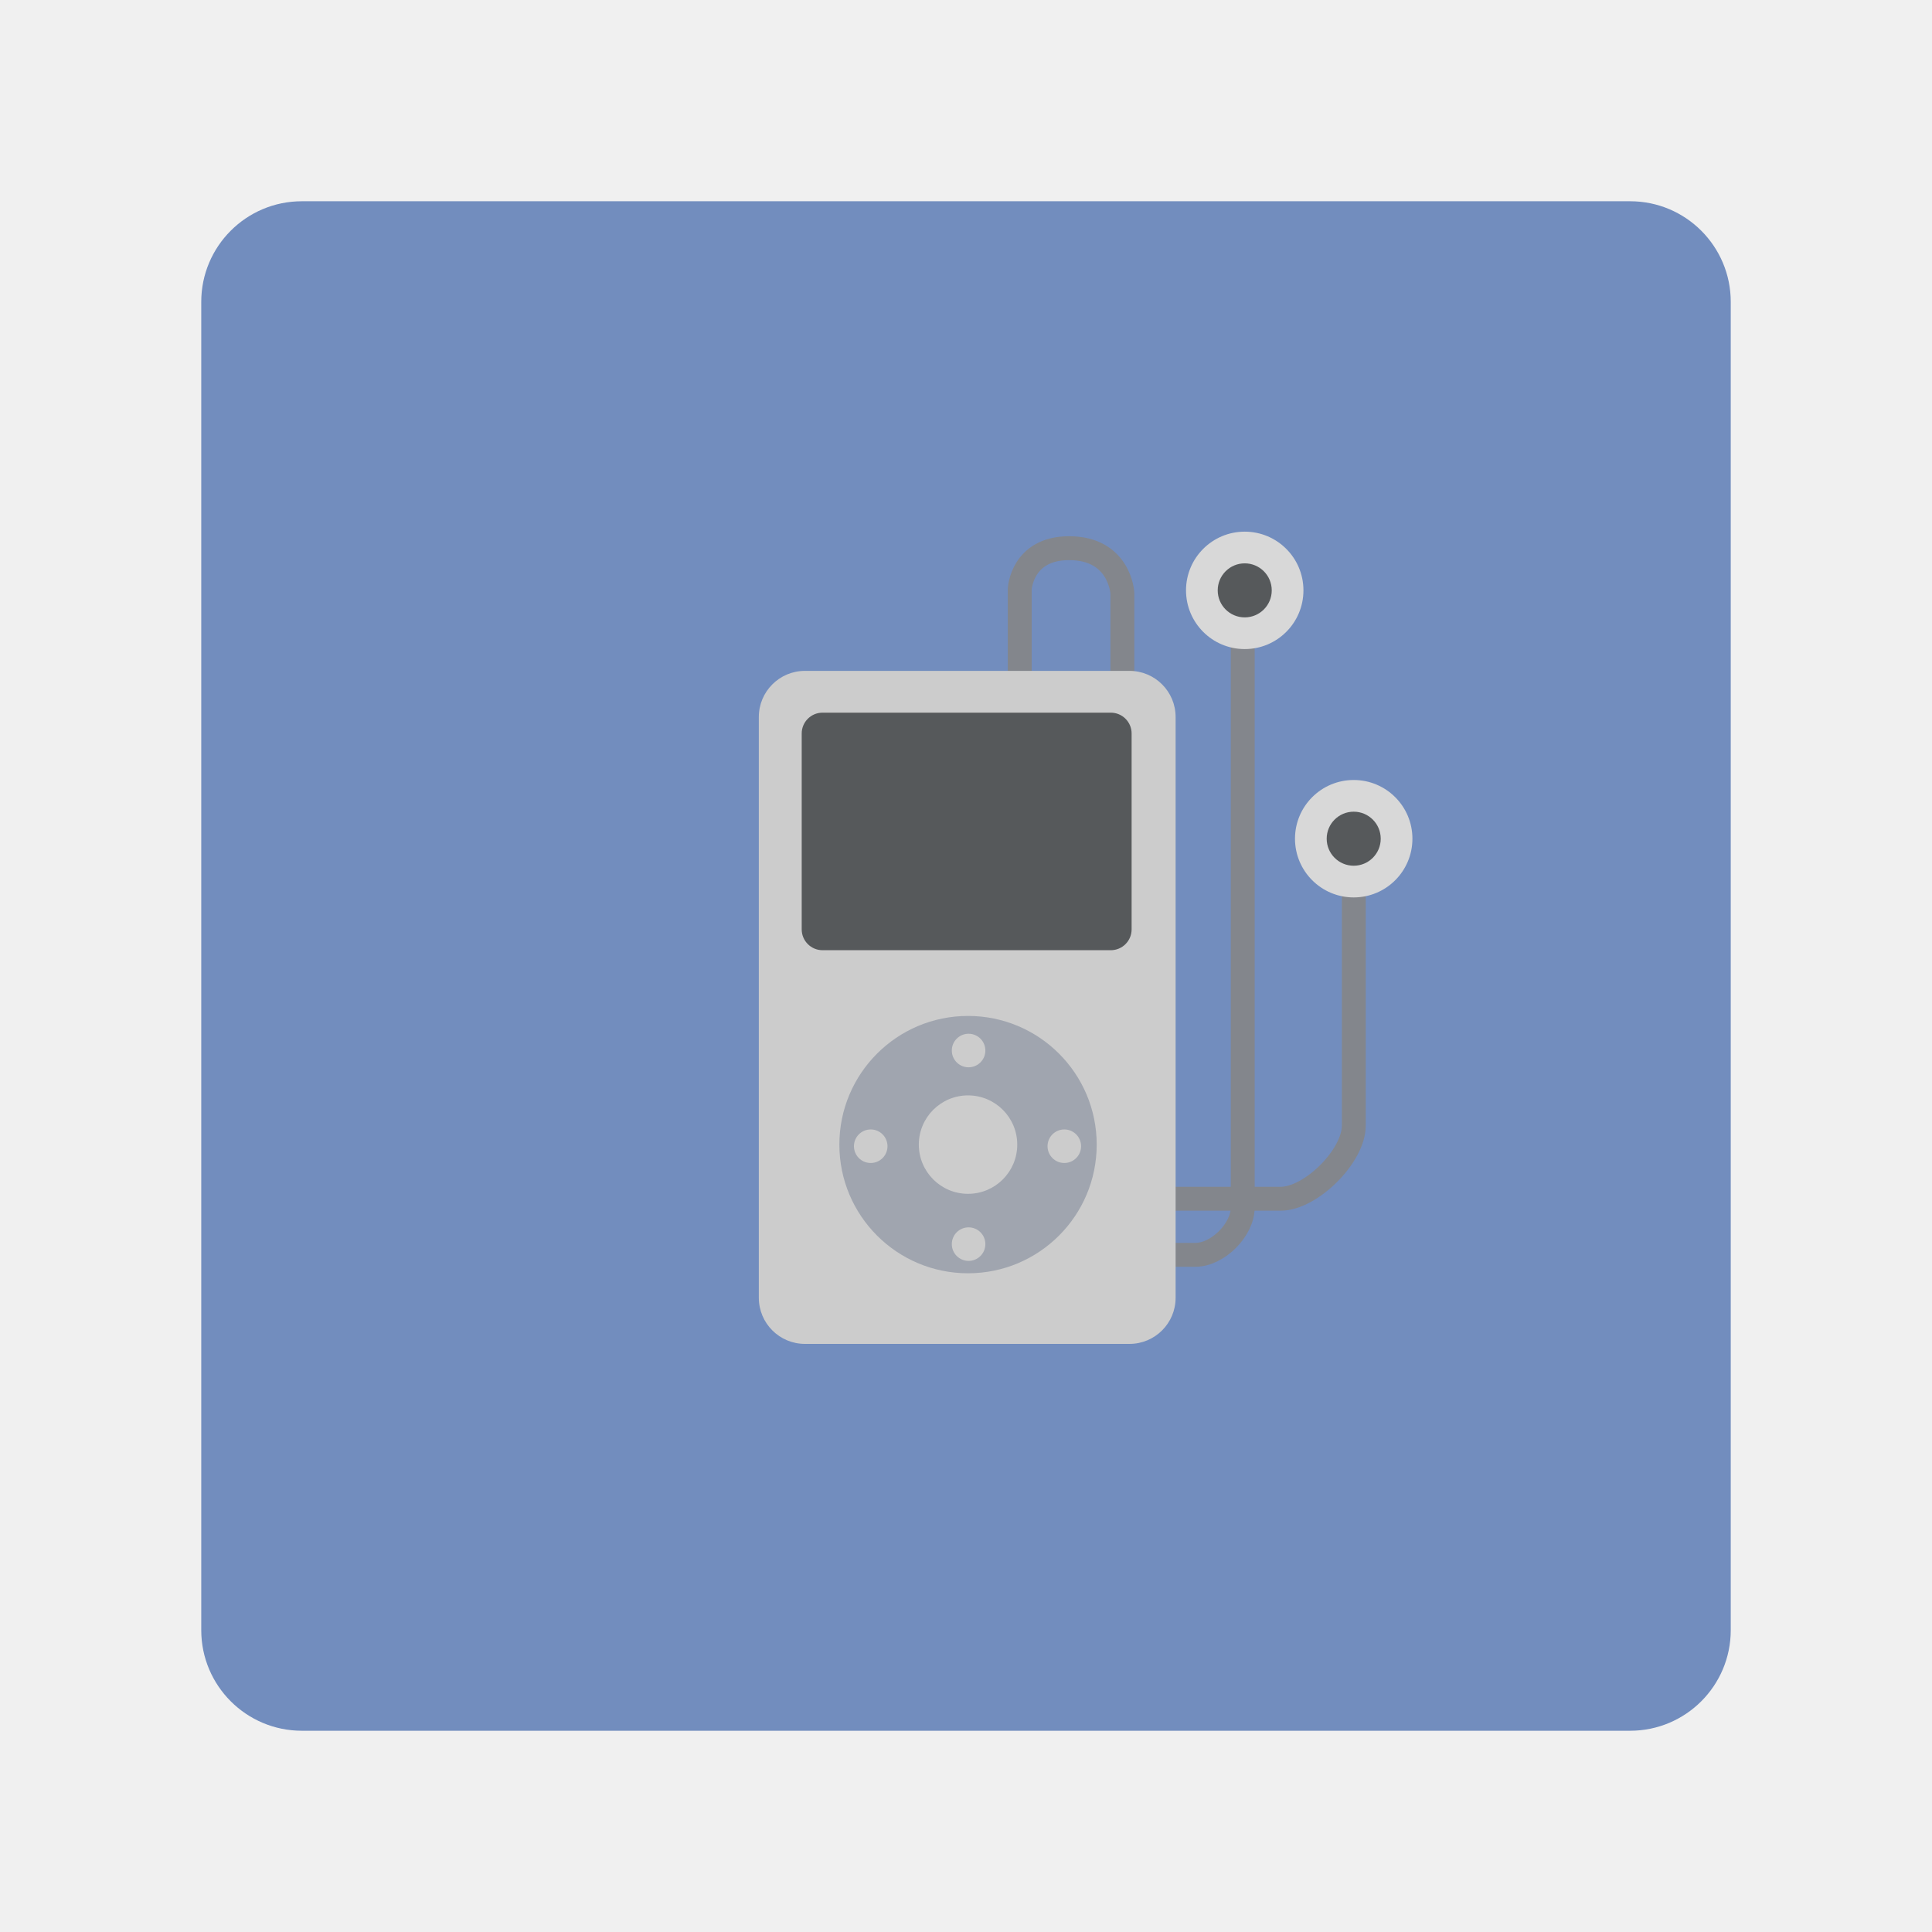
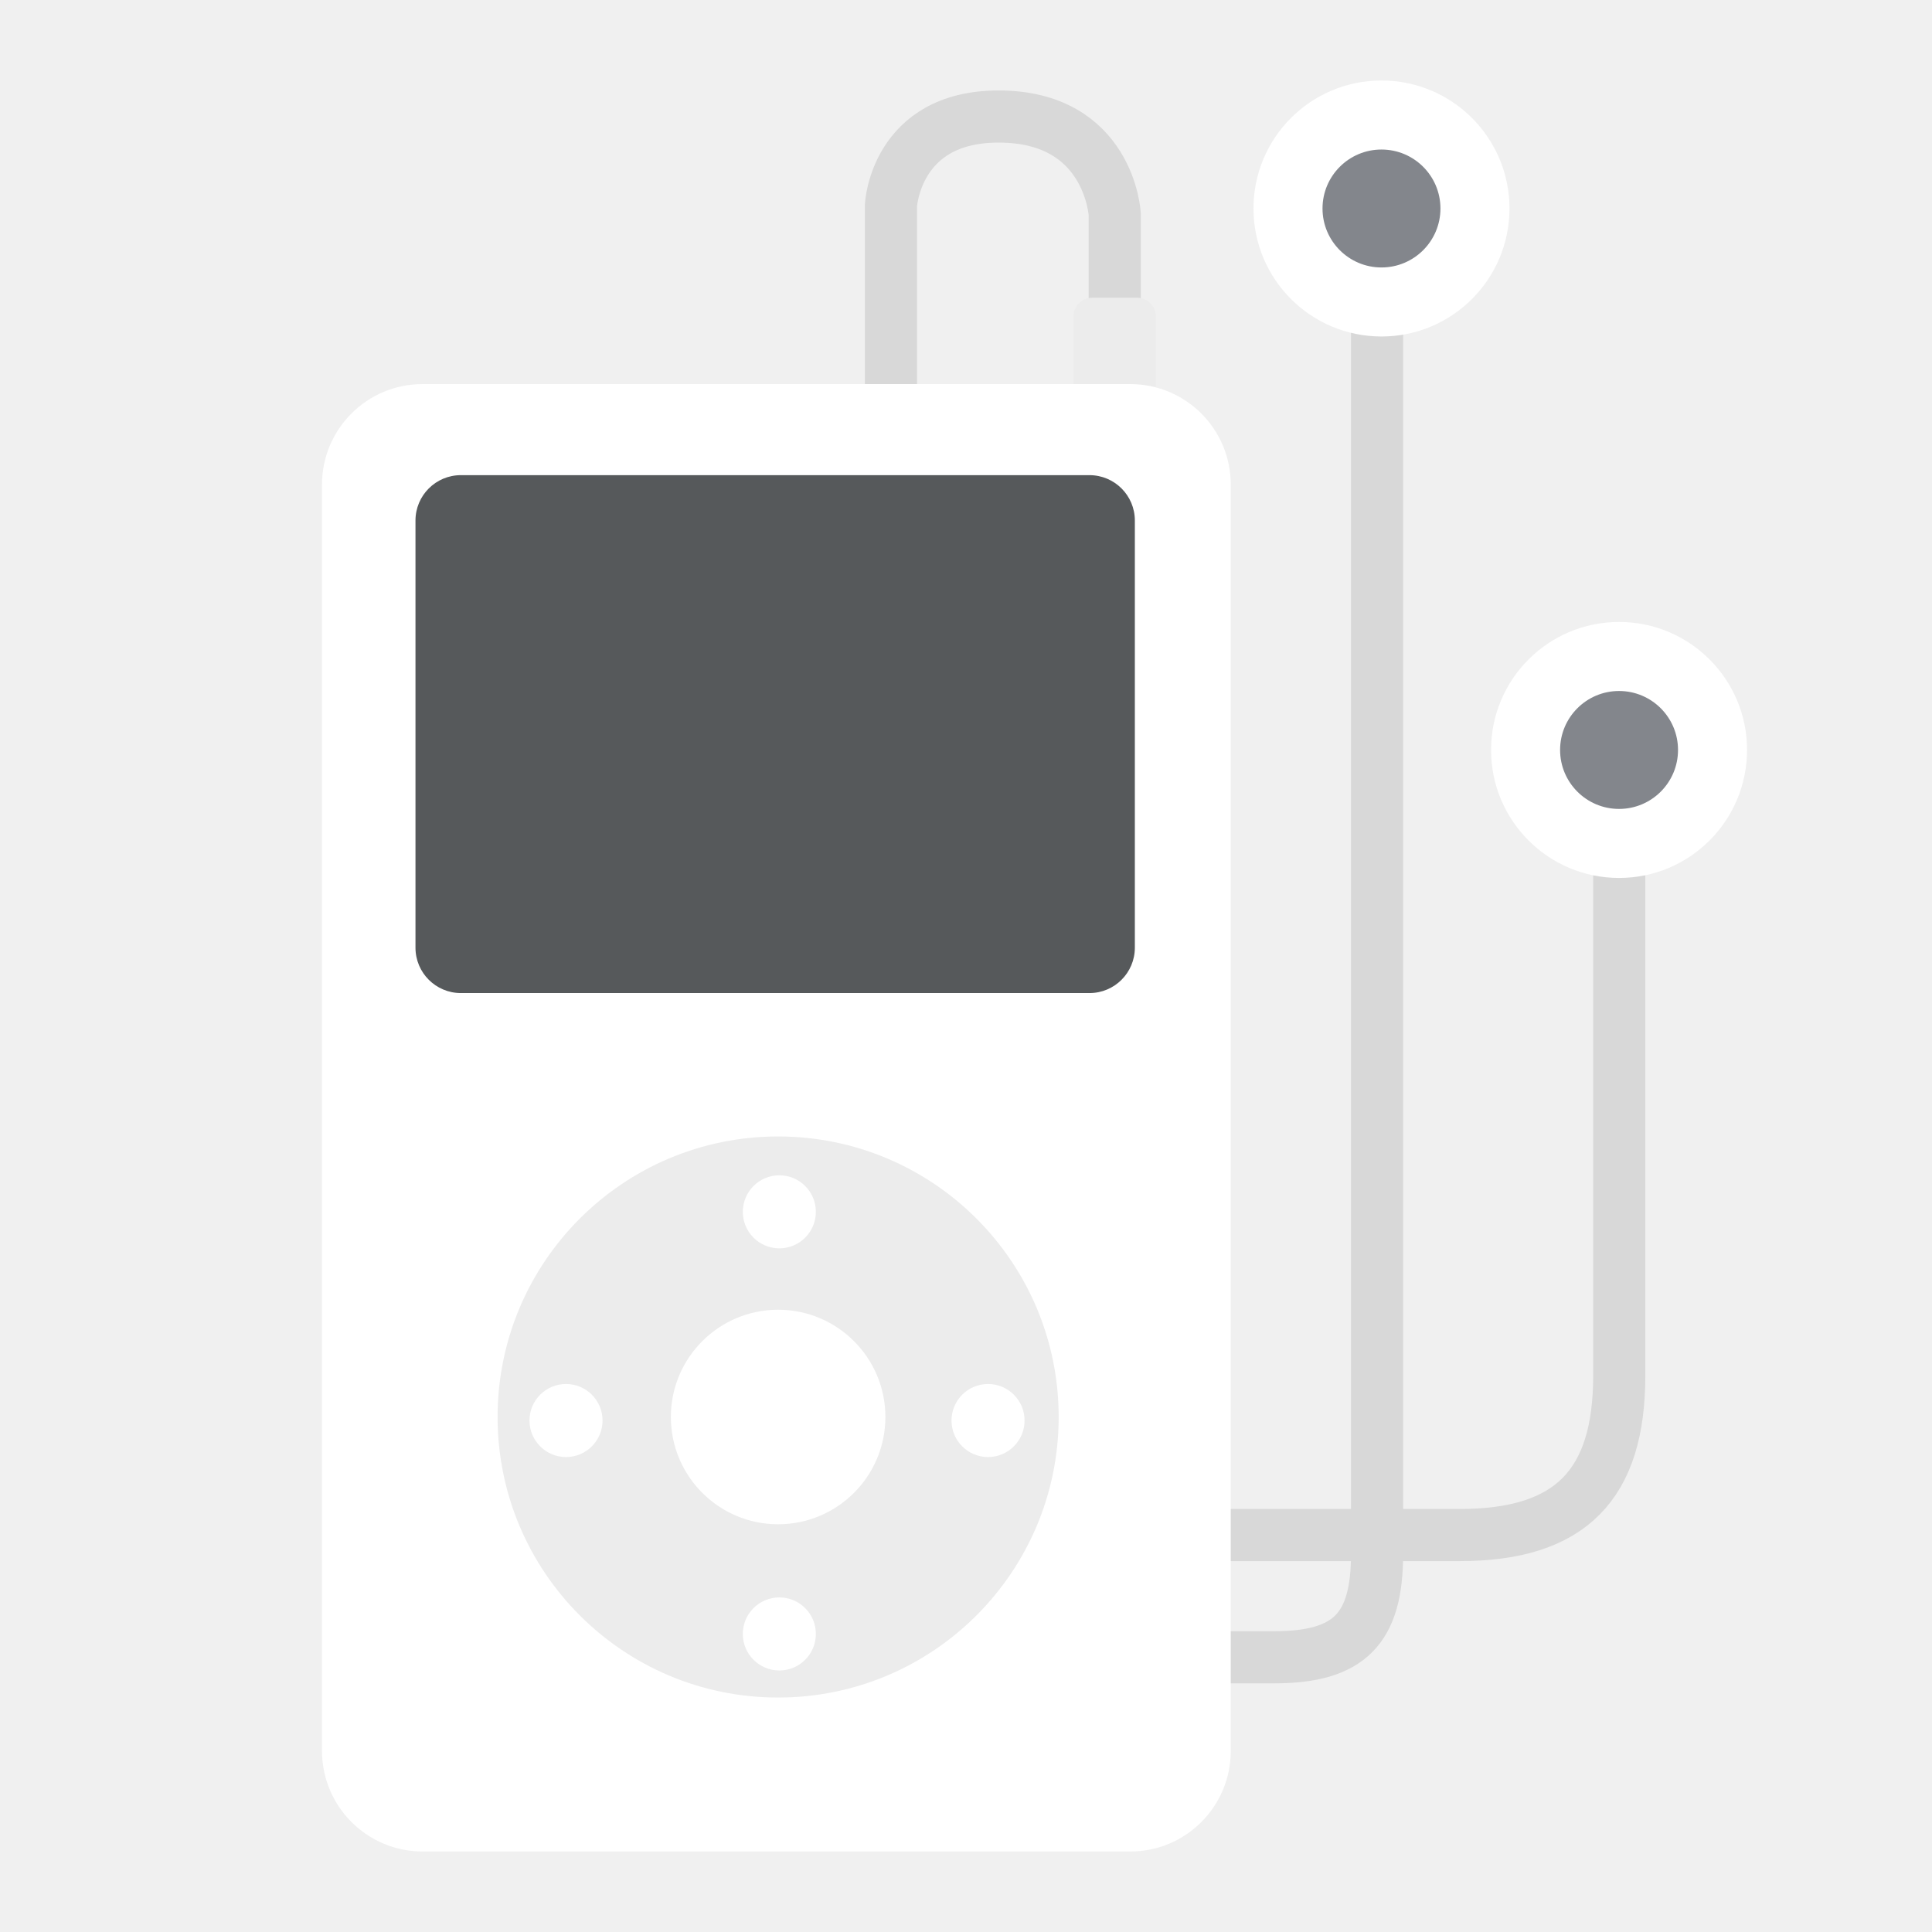
- <svg xmlns="http://www.w3.org/2000/svg" version="1.1" viewBox="0 0 192 192">
-   <rect class="a" x="20" y="20" width="152" height="152" rx="10" style="fill:#728dbe" />
-   <path d="m123.5 62.737v57.267c0 2.215-2.484 4.699-4.699 4.699h-4.372v0" style="fill:none;stroke-linecap:round;stroke-linejoin:round;stroke-width:2.374;stroke:#83868c" />
-   <path d="m115.14 119.13h12.131c2.989 0 7.268-4.224 7.268-7.268v-23.934" style="fill:none;stroke-linecap:round;stroke-linejoin:round;stroke-width:2.374;stroke:#83868c" />
-   <path d="m101.34 68.272v-9.737s0.198-4.057 4.907-4.057c5.046 0 5.293 4.444 5.293 4.444v9.119" style="fill:none;stroke-linecap:round;stroke-linejoin:round;stroke-width:2.374;stroke:#83868c" />
-   <rect x="75.411" y="66.671" width="41.42" height="66.884" ry="4.582" style="fill:#ccc;stroke-linecap:round;stroke-linejoin:round;stroke-width:1.198" />
-   <rect x="79.673" y="70.824" width="32.786" height="23.606" ry="2.069" style="fill:#56595b;stroke-linecap:round;stroke-linejoin:round;stroke-width:1.187" />
-   <circle cx="96.202" cy="113.75" r="12.787" style="fill:#a0a5af;stroke-linecap:round;stroke-linejoin:round;stroke-width:1.187" />
-   <circle cx="96.202" cy="113.75" r="4.891" style="fill:#ccc;stroke-linecap:round;stroke-linejoin:round;stroke-width:1.187" />
-   <circle cx="96.257" cy="104.4" r="1.667" style="fill:#ccc;stroke-linecap:round;stroke-linejoin:round;stroke-width:1.187" />
-   <circle cx="96.257" cy="123.64" r="1.667" style="fill:#ccc;stroke-linecap:round;stroke-linejoin:round;stroke-width:1.187" />
-   <circle cx="105.77" cy="113.91" r="1.667" style="fill:#ccc;stroke-linecap:round;stroke-linejoin:round;stroke-width:1.187" />
-   <circle cx="86.531" cy="113.91" r="1.667" style="fill:#ccc;stroke-linecap:round;stroke-linejoin:round;stroke-width:1.187" />
-   <circle cx="123.7" cy="58.67" r="5.835" style="fill:#d8d8d8" />
-   <circle cx="123.7" cy="58.67" r="2.685" style="fill:#56595b" />
-   <circle cx="134.53" cy="83.35" r="5.835" style="fill:#d8d8d8" />
-   <circle cx="134.53" cy="83.35" r="2.685" style="fill:#56595b" />
+ <svg xmlns="http://www.w3.org/2000/svg" id="a" width="192" height="192" viewBox="0 0 192 192">
+   <defs>
+     <style>.e{fill:#ececec;}.e,.f,.g,.h{stroke-width:0px;}.f{fill:#56595b;}.g{fill:#fff;}.i{fill:none;stroke:#d8d8d8;stroke-linecap:round;stroke-linejoin:round;stroke-width:5.18px;}.h{fill:#83868c;}</style>
+   </defs>
+   <g id="b">
+     <g id="c">
+       <g id="d">
+         <path class="i" d="m136.85,29.59v124.86c0,7.4-2.73,10.25-10.25,10.25h-9.53" />
+         <path class="i" d="m118.62,152.55h26.45c11.04,0,15.85-5.01,15.85-15.85v-52.19" />
+         <path class="i" d="m88.54,41.66v-21.23s.43-8.85,10.7-8.85c11,0,11.54,9.69,11.54,9.69v19.88" />
+         <path class="e" d="m108.55,29.59h4.45c1.03,0,1.86.84,1.86,1.86v12.22h-8.18v-12.22c0-1.03.84-1.86,1.86-1.86Z" />
+         <path class="g" d="m41.99,38.17h70.33c5.52,0,9.99,4.47,9.99,9.99v125.85c0,5.52-4.47,9.99-9.99,9.99H42c-5.52,0-10-4.48-10-10V48.16c0-5.52,4.47-9.99,9.99-9.99Z" />
+         <rect class="f" x="41.29" y="47.22" width="71.49" height="51.47" rx="4.51" ry="4.51" />
+         <circle class="e" cx="77.33" cy="140.82" r="27.88" />
+         <circle class="g" cx="77.33" cy="140.82" r="10.66" />
+         <circle class="g" cx="77.45" cy="120.43" r="3.63" />
+         <circle class="g" cx="77.45" cy="162.38" r="3.63" />
+         <circle class="g" cx="98.19" cy="141.17" r="3.63" />
+         <circle class="g" cx="56.25" cy="141.17" r="3.63" />
+         <circle class="g" cx="137.29" cy="20.72" r="12.72" />
+         <circle class="h" cx="137.29" cy="20.72" r="5.86" />
+         <circle class="g" cx="160.9" cy="74.53" r="12.72" />
+         <circle class="h" cx="160.9" cy="74.53" r="5.86" />
+       </g>
+     </g>
+   </g>
</svg>
